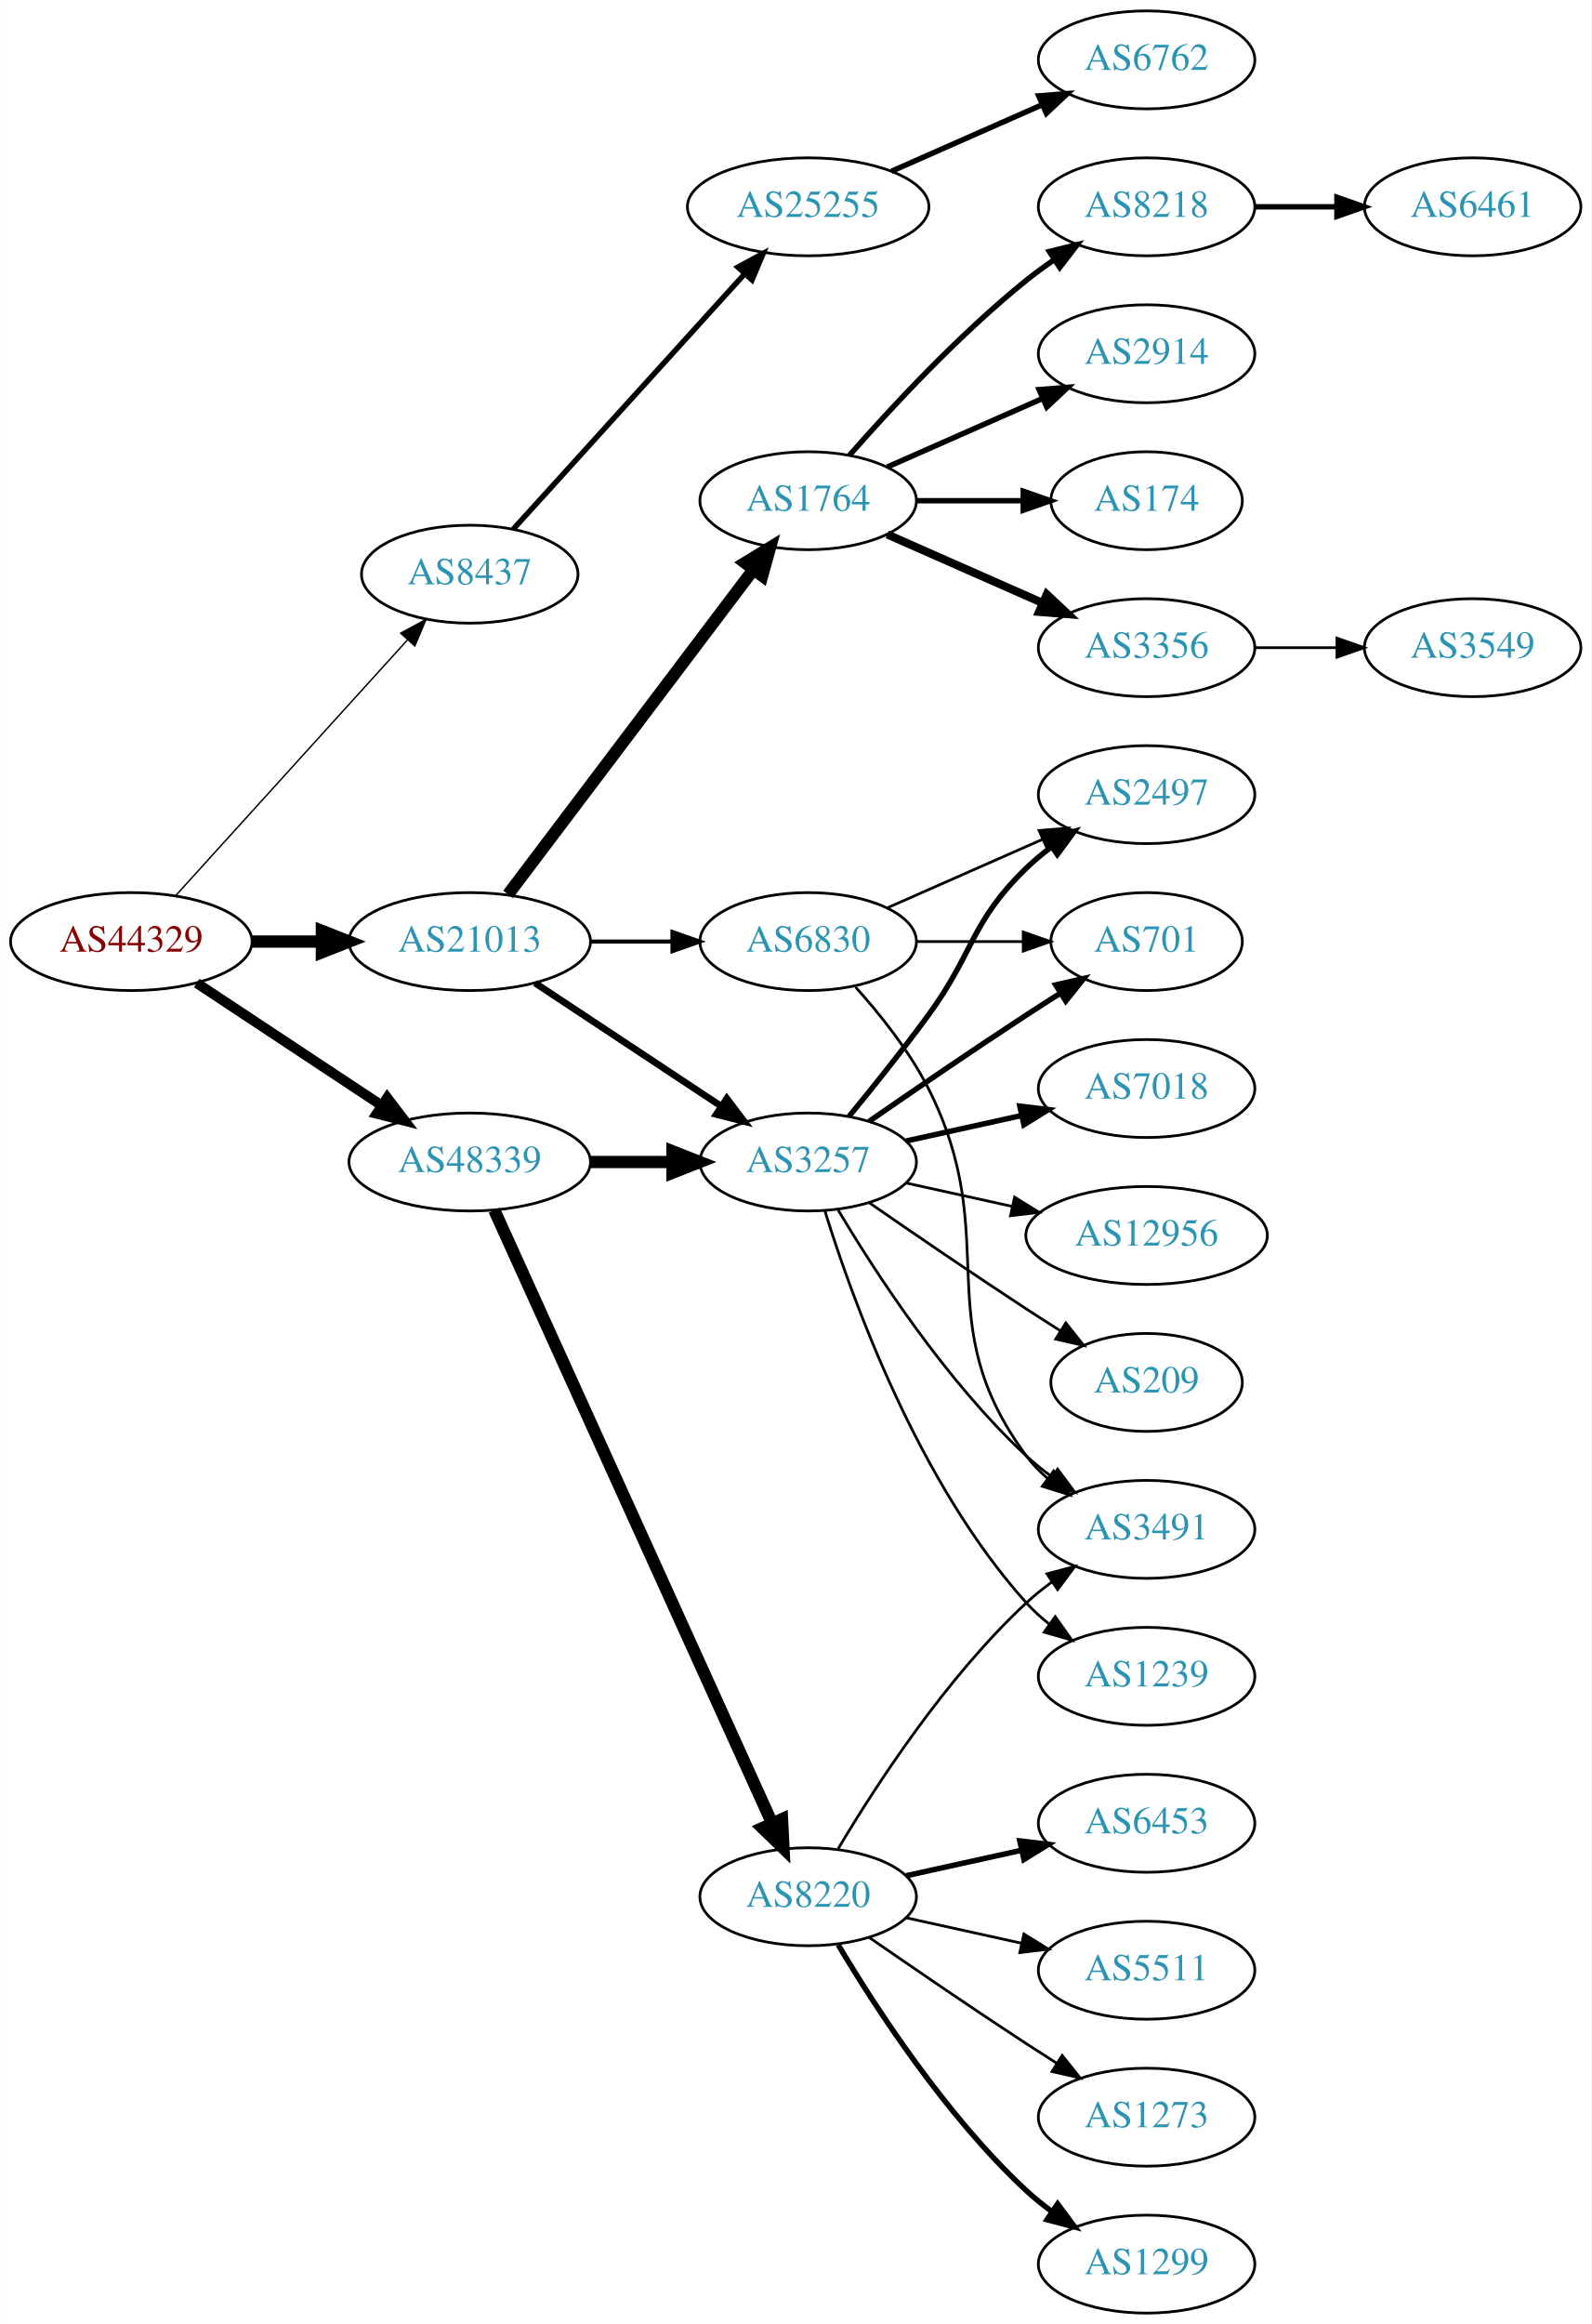
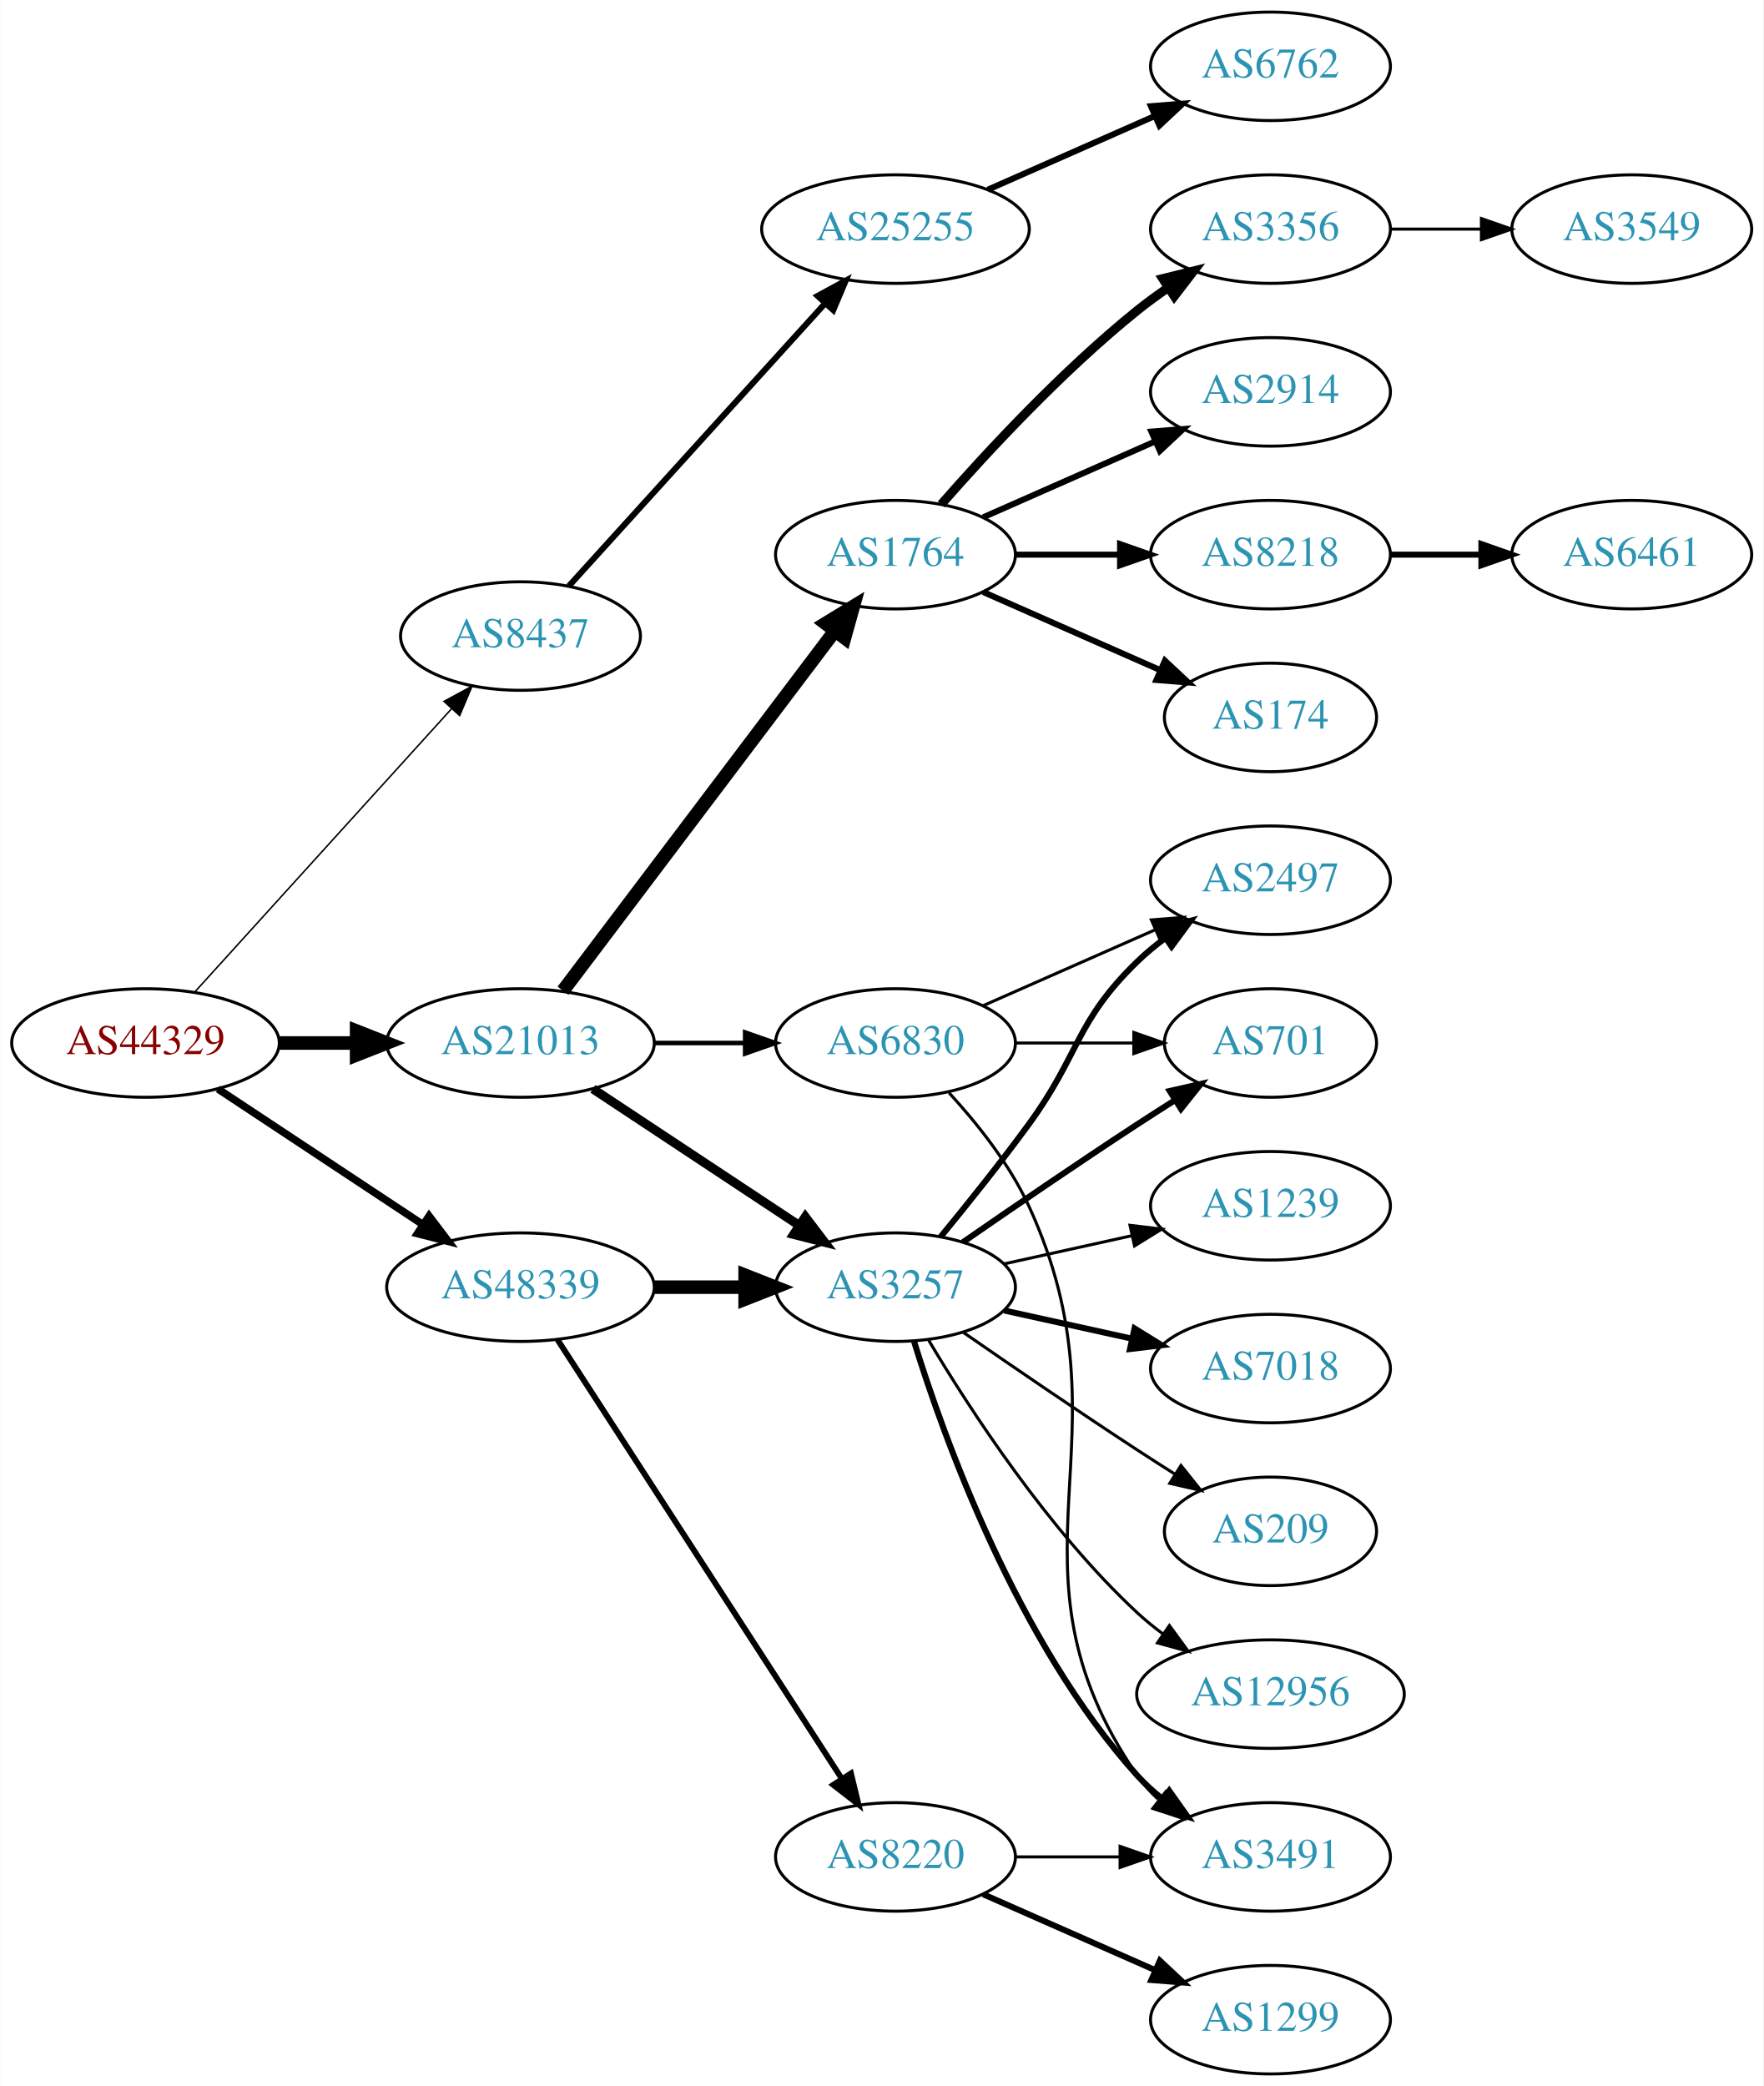
- <svg xmlns="http://www.w3.org/2000/svg" xmlns:xlink="http://www.w3.org/1999/xlink" width="585pt" height="854pt" viewBox="0.00 0.00 584.86 854.00">
-   <g id="graph0" class="graph" transform="scale(1 1) rotate(0) translate(4 850)">
-     <polygon fill="white" stroke="none" points="-4,4 -4,-850 580.862,-850 580.862,4 -4,4" />
+ <svg xmlns="http://www.w3.org/2000/svg" xmlns:xlink="http://www.w3.org/1999/xlink" width="585pt" height="692pt" viewBox="0.00 0.00 584.86 692.00">
+   <g id="graph0" class="graph" transform="scale(1 1) rotate(0) translate(4 688)">
+     <polygon fill="white" stroke="none" points="-4,4 -4,-688 580.862,-688 580.862,4 -4,4" />
    <g id="node1" class="node">
      <g id="a_node1">
        <a xlink:href="/asn/44329" xlink:title="AS44329 ~ NTS Netzwerk Telekom Service AG [AT]">
-           <ellipse fill="#ffffff" stroke="black" cx="44.196" cy="-504" rx="44.393" ry="18" />
-           <text text-anchor="middle" x="44.196" y="-500.3" font-family="Times,serif" font-size="14.00" fill="#880000">AS44329</text>
+           <ellipse fill="#ffffff" stroke="black" cx="44.196" cy="-342" rx="44.393" ry="18" />
+           <text text-anchor="middle" x="44.196" y="-338.3" font-family="Times,serif" font-size="14.00" fill="#880000">AS44329</text>
        </a>
      </g>
    </g>
    <g id="node2" class="node">
      <g id="a_node2">
        <a xlink:href="/asn/8437" xlink:title="AS8437 ~ Hutchison Drei Austria GmbH [AT]">
-           <ellipse fill="#ffffff" stroke="black" cx="168.588" cy="-639" rx="39.794" ry="18" />
-           <text text-anchor="middle" x="168.588" y="-635.3" font-family="Times,serif" font-size="14.00" fill="#2c94b3">AS8437</text>
+           <ellipse fill="#ffffff" stroke="black" cx="168.588" cy="-477" rx="39.794" ry="18" />
+           <text text-anchor="middle" x="168.588" y="-473.3" font-family="Times,serif" font-size="14.00" fill="#2c94b3">AS8437</text>
        </a>
      </g>
    </g>
    <g id="edge1" class="edge">
-       <path fill="none" stroke="black" stroke-width="0.529" d="M60.45,-520.825C81.913,-544.499 121.144,-587.771 145.711,-614.87" />
-       <polygon fill="black" stroke="black" stroke-width="0.529" points="143.217,-617.329 152.527,-622.387 148.403,-612.628 143.217,-617.329" />
+       <path fill="none" stroke="black" stroke-width="0.5" d="M60.45,-358.825C81.913,-382.499 121.144,-425.771 145.711,-452.87" />
+       <polygon fill="black" stroke="black" stroke-width="0.5" points="143.217,-455.329 152.527,-460.387 148.403,-450.628 143.217,-455.329" />
    </g>
    <g id="node3" class="node">
      <g id="a_node3">
        <a xlink:href="/asn/21013" xlink:title="AS21013 ~ Wels, AT [AT]">
-           <ellipse fill="#ffffff" stroke="black" cx="168.588" cy="-504" rx="44.393" ry="18" />
-           <text text-anchor="middle" x="168.588" y="-500.3" font-family="Times,serif" font-size="14.00" fill="#2c94b3">AS21013</text>
+           <ellipse fill="#ffffff" stroke="black" cx="168.588" cy="-342" rx="44.393" ry="18" />
+           <text text-anchor="middle" x="168.588" y="-338.3" font-family="Times,serif" font-size="14.00" fill="#2c94b3">AS21013</text>
        </a>
      </g>
    </g>
    <g id="edge2" class="edge">
-       <path fill="none" stroke="black" stroke-width="4.5" d="M88.692,-504C96.898,-504 105.569,-504 114.041,-504" />
-       <polygon fill="black" stroke="black" stroke-width="4.5" points="114.233,-507.938 124.233,-504 114.233,-500.063 114.233,-507.938" />
+       <path fill="none" stroke="black" stroke-width="4.5" d="M88.692,-342C96.898,-342 105.569,-342 114.041,-342" />
+       <polygon fill="black" stroke="black" stroke-width="4.5" points="114.233,-345.938 124.233,-342 114.233,-338.063 114.233,-345.938" />
    </g>
    <g id="node4" class="node">
      <g id="a_node4">
        <a xlink:href="/asn/48339" xlink:title="AS48339 ~ Raiffeisen Rechenzentrum GmbH [AT]">
-           <ellipse fill="#ffffff" stroke="black" cx="168.588" cy="-423" rx="44.393" ry="18" />
-           <text text-anchor="middle" x="168.588" y="-419.3" font-family="Times,serif" font-size="14.00" fill="#2c94b3">AS48339</text>
+           <ellipse fill="#ffffff" stroke="black" cx="168.588" cy="-261" rx="44.393" ry="18" />
+           <text text-anchor="middle" x="168.588" y="-257.3" font-family="Times,serif" font-size="14.00" fill="#2c94b3">AS48339</text>
        </a>
      </g>
    </g>
    <g id="edge3" class="edge">
-       <path fill="none" stroke="black" stroke-width="3.706" d="M68.217,-488.765C87.449,-476.037 115.056,-457.766 136.294,-443.711" />
-       <polygon fill="black" stroke="black" stroke-width="3.706" points="138.263,-446.605 144.67,-438.167 134.4,-440.767 138.263,-446.605" />
+       <path fill="none" stroke="black" stroke-width="2.5" d="M68.217,-326.765C87.449,-314.037 115.056,-295.766 136.294,-281.711" />
+       <polygon fill="black" stroke="black" stroke-width="2.5" points="138.263,-284.605 144.67,-276.167 134.4,-278.767 138.263,-284.605" />
    </g>
    <g id="node5" class="node">
      <g id="a_node5">
        <a xlink:href="/asn/25255" xlink:title="AS25255 ~ ==&gt; TELE2 AUSTRIA &lt;== [AT]">
-           <ellipse fill="#ffffff" stroke="black" cx="292.98" cy="-774" rx="44.393" ry="18" />
-           <text text-anchor="middle" x="292.98" y="-770.3" font-family="Times,serif" font-size="14.00" fill="#2c94b3">AS25255</text>
+           <ellipse fill="#ffffff" stroke="black" cx="292.98" cy="-612" rx="44.393" ry="18" />
+           <text text-anchor="middle" x="292.98" y="-608.3" font-family="Times,serif" font-size="14.00" fill="#2c94b3">AS25255</text>
        </a>
      </g>
    </g>
    <g id="edge4" class="edge">
-       <path fill="none" stroke="black" stroke-width="2" d="M184.596,-655.554C205.86,-679.008 244.911,-722.081 269.602,-749.317" />
-       <polygon fill="black" stroke="black" stroke-width="2" points="267.154,-751.827 276.464,-756.885 272.34,-747.126 267.154,-751.827" />
+       <path fill="none" stroke="black" stroke-width="2" d="M184.596,-493.554C205.86,-517.008 244.911,-560.081 269.602,-587.317" />
+       <polygon fill="black" stroke="black" stroke-width="2" points="267.154,-589.827 276.464,-594.885 272.34,-585.126 267.154,-589.827" />
    </g>
    <g id="node7" class="node">
      <g id="a_node7">
        <a xlink:href="/asn/1764" xlink:title="AS1764 ~ NEXTLAYER-AS [AT]">
-           <ellipse fill="#ffffff" stroke="black" cx="292.98" cy="-666" rx="39.794" ry="18" />
-           <text text-anchor="middle" x="292.98" y="-662.3" font-family="Times,serif" font-size="14.00" fill="#2c94b3">AS1764</text>
+           <ellipse fill="#ffffff" stroke="black" cx="292.98" cy="-504" rx="39.794" ry="18" />
+           <text text-anchor="middle" x="292.98" y="-500.3" font-family="Times,serif" font-size="14.00" fill="#2c94b3">AS1764</text>
        </a>
      </g>
    </g>
    <g id="edge6" class="edge">
-       <path fill="none" stroke="black" stroke-width="4.5" d="M182.686,-521.337C204.311,-549.96 247.582,-607.233 272.705,-640.486" />
-       <polygon fill="black" stroke="black" stroke-width="4.5" points="269.807,-643.183 278.976,-648.788 276.09,-638.435 269.807,-643.183" />
+       <path fill="none" stroke="black" stroke-width="4.5" d="M182.686,-359.337C204.311,-387.96 247.582,-445.233 272.705,-478.486" />
+       <polygon fill="black" stroke="black" stroke-width="4.5" points="269.807,-481.183 278.976,-486.788 276.09,-476.435 269.807,-481.183" />
    </g>
    <g id="node8" class="node">
      <g id="a_node8">
        <a xlink:href="/asn/6830" xlink:title="AS6830 ~ LGI-UPC [AT]">
-           <ellipse fill="#ffffff" stroke="black" cx="292.98" cy="-504" rx="39.794" ry="18" />
-           <text text-anchor="middle" x="292.98" y="-500.3" font-family="Times,serif" font-size="14.00" fill="#2c94b3">AS6830</text>
+           <ellipse fill="#ffffff" stroke="black" cx="292.98" cy="-342" rx="39.794" ry="18" />
+           <text text-anchor="middle" x="292.98" y="-338.3" font-family="Times,serif" font-size="14.00" fill="#2c94b3">AS6830</text>
        </a>
      </g>
    </g>
    <g id="edge7" class="edge">
-       <path fill="none" stroke="black" stroke-width="1.5" d="M213.084,-504C222.773,-504 233.11,-504 243.002,-504" />
-       <polygon fill="black" stroke="black" stroke-width="1.5" points="243.105,-507.5 253.105,-504 243.105,-500.5 243.105,-507.5" />
+       <path fill="none" stroke="black" stroke-width="1.5" d="M213.084,-342C222.773,-342 233.11,-342 243.002,-342" />
+       <polygon fill="black" stroke="black" stroke-width="1.5" points="243.105,-345.5 253.105,-342 243.105,-338.5 243.105,-345.5" />
    </g>
    <g id="node9" class="node">
      <g id="a_node9">
        <a xlink:href="/asn/3257" xlink:title="AS3257 ~ GTT [DE]">
-           <ellipse fill="#ffffff" stroke="black" cx="292.98" cy="-423" rx="39.794" ry="18" />
-           <text text-anchor="middle" x="292.98" y="-419.3" font-family="Times,serif" font-size="14.00" fill="#2c94b3">AS3257</text>
+           <ellipse fill="#ffffff" stroke="black" cx="292.98" cy="-261" rx="39.794" ry="18" />
+           <text text-anchor="middle" x="292.98" y="-257.3" font-family="Times,serif" font-size="14.00" fill="#2c94b3">AS3257</text>
        </a>
      </g>
    </g>
    <g id="edge8" class="edge">
-       <path fill="none" stroke="black" stroke-width="2.5" d="M192.609,-488.765C211.963,-475.956 239.798,-457.534 261.088,-443.445" />
-       <polygon fill="black" stroke="black" stroke-width="2.5" points="263.069,-446.331 269.476,-437.893 259.205,-440.494 263.069,-446.331" />
+       <path fill="none" stroke="black" stroke-width="3" d="M192.609,-326.765C211.963,-313.956 239.798,-295.534 261.088,-281.445" />
+       <polygon fill="black" stroke="black" stroke-width="3" points="263.069,-284.331 269.476,-275.893 259.205,-278.494 263.069,-284.331" />
    </g>
    <g id="edge19" class="edge">
-       <path fill="none" stroke="black" stroke-width="4.5" d="M213.084,-423C222.773,-423 233.11,-423 243.002,-423" />
-       <polygon fill="black" stroke="black" stroke-width="4.5" points="243.105,-426.938 253.105,-423 243.105,-419.063 243.105,-426.938" />
+       <path fill="none" stroke="black" stroke-width="4.5" d="M213.084,-261C222.773,-261 233.11,-261 243.002,-261" />
+       <polygon fill="black" stroke="black" stroke-width="4.5" points="243.105,-264.938 253.105,-261 243.105,-257.063 243.105,-264.938" />
    </g>
    <g id="node19" class="node">
      <g id="a_node19">
        <a xlink:href="/asn/8220" xlink:title="AS8220 ~ COLT [GB]">
-           <ellipse fill="#ffffff" stroke="black" cx="292.98" cy="-153" rx="39.794" ry="18" />
-           <text text-anchor="middle" x="292.98" y="-149.3" font-family="Times,serif" font-size="14.00" fill="#2c94b3">AS8220</text>
+           <ellipse fill="#ffffff" stroke="black" cx="292.98" cy="-72" rx="39.794" ry="18" />
+           <text text-anchor="middle" x="292.98" y="-68.3" font-family="Times,serif" font-size="14.00" fill="#2c94b3">AS8220</text>
        </a>
      </g>
    </g>
    <g id="edge18" class="edge">
-       <path fill="none" stroke="black" stroke-width="4.5" d="M177.619,-405.285C198.539,-359.133 254.822,-234.972 279.778,-179.918" />
-       <polygon fill="black" stroke="black" stroke-width="4.5" points="283.378,-181.514 283.92,-170.781 276.205,-178.263 283.378,-181.514" />
+       <path fill="none" stroke="black" stroke-width="1.929" d="M180.883,-243.558C202.469,-210.225 249.685,-137.314 275.056,-98.134" />
+       <polygon fill="black" stroke="black" stroke-width="1.929" points="278.215,-99.696 280.713,-89.4 272.339,-95.891 278.215,-99.696" />
    </g>
    <g id="node6" class="node">
      <g id="a_node6">
        <a xlink:href="/asn/6762" xlink:title="AS6762 ~ TELECOM ITALIA SPARKLE S.p.A. [IT]">
-           <ellipse fill="#ffffff" stroke="black" cx="417.373" cy="-828" rx="39.794" ry="18" />
-           <text text-anchor="middle" x="417.373" y="-824.3" font-family="Times,serif" font-size="14.00" fill="#2c94b3">AS6762</text>
+           <ellipse fill="#ffffff" stroke="black" cx="417.373" cy="-666" rx="39.794" ry="18" />
+           <text text-anchor="middle" x="417.373" y="-662.3" font-family="Times,serif" font-size="14.00" fill="#2c94b3">AS6762</text>
        </a>
      </g>
    </g>
    <g id="edge5" class="edge">
-       <path fill="none" stroke="black" stroke-width="2" d="M323.608,-787.072C340.203,-794.393 361.062,-803.597 378.795,-811.421" />
-       <polygon fill="black" stroke="black" stroke-width="2" points="377.717,-814.77 388.279,-815.605 380.543,-808.366 377.717,-814.77" />
+       <path fill="none" stroke="black" stroke-width="2" d="M323.608,-625.072C340.203,-632.393 361.062,-641.597 378.795,-649.421" />
+       <polygon fill="black" stroke="black" stroke-width="2" points="377.717,-652.77 388.279,-653.605 380.543,-646.366 377.717,-652.77" />
    </g>
    <g id="node10" class="node">
      <g id="a_node10">
-         <a xlink:href="/asn/174" xlink:title="AS174 ~ Cogent Communications [US]">
-           <ellipse fill="#ffffff" stroke="black" cx="417.373" cy="-666" rx="35.194" ry="18" />
-           <text text-anchor="middle" x="417.373" y="-662.3" font-family="Times,serif" font-size="14.00" fill="#2c94b3">AS174</text>
-         </a>
-       </g>
-     </g>
-     <g id="edge9" class="edge">
-       <path fill="none" stroke="black" stroke-width="2" d="M332.706,-666C345.195,-666 359.134,-666 371.998,-666" />
-       <polygon fill="black" stroke="black" stroke-width="2" points="372.035,-669.5 382.035,-666 372.035,-662.5 372.035,-669.5" />
-     </g>
-     <g id="node11" class="node">
-       <g id="a_node11">
        <a xlink:href="/asn/3356" xlink:title="AS3356 ~ Level 3 Parent, LLC [US]">
          <ellipse fill="#ffffff" stroke="black" cx="417.373" cy="-612" rx="39.794" ry="18" />
          <text text-anchor="middle" x="417.373" y="-608.3" font-family="Times,serif" font-size="14.00" fill="#2c94b3">AS3356</text>
        </a>
      </g>
    </g>
+     <g id="edge9" class="edge">
+       <path fill="none" stroke="black" stroke-width="3" d="M308.133,-520.663C323.234,-537.894 348.355,-565.024 373.176,-585 376.432,-587.62 379.957,-590.192 383.542,-592.646" />
+       <polygon fill="black" stroke="black" stroke-width="3" points="381.629,-595.577 391.914,-598.121 385.46,-589.719 381.629,-595.577" />
+     </g>
+     <g id="node11" class="node">
+       <g id="a_node11">
+         <a xlink:href="/asn/2914" xlink:title="AS2914 ~ NTT America, Inc. [US]">
+           <ellipse fill="#ffffff" stroke="black" cx="417.373" cy="-558" rx="39.794" ry="18" />
+           <text text-anchor="middle" x="417.373" y="-554.3" font-family="Times,serif" font-size="14.00" fill="#2c94b3">AS2914</text>
+         </a>
+       </g>
+     </g>
    <g id="edge10" class="edge">
-       <path fill="none" stroke="black" stroke-width="3" d="M322.06,-653.611C339.008,-646.134 360.805,-636.517 379.174,-628.412" />
-       <polygon fill="black" stroke="black" stroke-width="3" points="380.688,-631.57 388.424,-624.331 377.862,-625.166 380.688,-631.57" />
+       <path fill="none" stroke="black" stroke-width="2" d="M322.06,-516.389C339.008,-523.866 360.805,-533.483 379.174,-541.588" />
+       <polygon fill="black" stroke="black" stroke-width="2" points="377.862,-544.834 388.424,-545.669 380.688,-538.43 377.862,-544.834" />
    </g>
    <g id="node12" class="node">
      <g id="a_node12">
        <a xlink:href="/asn/8218" xlink:title="AS8218 ~ legacy Neotelecoms [FR]">
-           <ellipse fill="#ffffff" stroke="black" cx="417.373" cy="-774" rx="39.794" ry="18" />
-           <text text-anchor="middle" x="417.373" y="-770.3" font-family="Times,serif" font-size="14.00" fill="#2c94b3">AS8218</text>
+           <ellipse fill="#ffffff" stroke="black" cx="417.373" cy="-504" rx="39.794" ry="18" />
+           <text text-anchor="middle" x="417.373" y="-500.3" font-family="Times,serif" font-size="14.00" fill="#2c94b3">AS8218</text>
        </a>
      </g>
    </g>
    <g id="edge11" class="edge">
-       <path fill="none" stroke="black" stroke-width="2" d="M308.133,-682.663C323.234,-699.894 348.355,-727.024 373.176,-747 376.432,-749.62 379.957,-752.192 383.542,-754.646" />
-       <polygon fill="black" stroke="black" stroke-width="2" points="381.629,-757.577 391.914,-760.121 385.46,-751.719 381.629,-757.577" />
+       <path fill="none" stroke="black" stroke-width="2" d="M332.706,-504C343.644,-504 355.695,-504 367.161,-504" />
+       <polygon fill="black" stroke="black" stroke-width="2" points="367.479,-507.5 377.479,-504 367.479,-500.5 367.479,-507.5" />
    </g>
    <g id="node13" class="node">
      <g id="a_node13">
-         <a xlink:href="/asn/2914" xlink:title="AS2914 ~ NTT America, Inc. [US]">
-           <ellipse fill="#ffffff" stroke="black" cx="417.373" cy="-720" rx="39.794" ry="18" />
-           <text text-anchor="middle" x="417.373" y="-716.3" font-family="Times,serif" font-size="14.00" fill="#2c94b3">AS2914</text>
+         <a xlink:href="/asn/174" xlink:title="AS174 ~ Cogent Communications [US]">
+           <ellipse fill="#ffffff" stroke="black" cx="417.373" cy="-450" rx="35.194" ry="18" />
+           <text text-anchor="middle" x="417.373" y="-446.3" font-family="Times,serif" font-size="14.00" fill="#2c94b3">AS174</text>
        </a>
      </g>
    </g>
    <g id="edge12" class="edge">
-       <path fill="none" stroke="black" stroke-width="2" d="M322.06,-678.389C339.008,-685.866 360.805,-695.483 379.174,-703.588" />
-       <polygon fill="black" stroke="black" stroke-width="2" points="377.862,-706.834 388.424,-707.669 380.688,-700.43 377.862,-706.834" />
+       <path fill="none" stroke="black" stroke-width="2" d="M322.06,-491.611C339.488,-483.922 362.045,-473.969 380.729,-465.726" />
+       <polygon fill="black" stroke="black" stroke-width="2" points="382.362,-468.831 390.099,-461.592 379.537,-462.427 382.362,-468.831" />
+     </g>
+     <g id="node15" class="node">
+       <g id="a_node15">
+         <a xlink:href="/asn/701" xlink:title="AS701 ~ UUNET [US]">
+           <ellipse fill="#ffffff" stroke="black" cx="417.373" cy="-342" rx="35.194" ry="18" />
+           <text text-anchor="middle" x="417.373" y="-338.3" font-family="Times,serif" font-size="14.00" fill="#2c94b3">AS701</text>
+         </a>
+       </g>
+     </g>
+     <g id="edge14" class="edge">
+       <path fill="none" stroke="black" d="M332.706,-342C345.195,-342 359.134,-342 371.998,-342" />
+       <polygon fill="black" stroke="black" points="372.035,-345.5 382.035,-342 372.035,-338.5 372.035,-345.5" />
+     </g>
+     <g id="node16" class="node">
+       <g id="a_node16">
+         <a xlink:href="/asn/3491" xlink:title="AS3491 ~ PCCW Global, Inc. [US]">
+           <ellipse fill="#ffffff" stroke="black" cx="417.373" cy="-72" rx="39.794" ry="18" />
+           <text text-anchor="middle" x="417.373" y="-68.3" font-family="Times,serif" font-size="14.00" fill="#2c94b3">AS3491</text>
+         </a>
+       </g>
+     </g>
+     <g id="edge15" class="edge">
+       <path fill="none" stroke="black" d="M310.759,-325.469C319.951,-315.459 330.75,-301.959 337.176,-288 372.937,-210.326 324.88,-169.566 373.176,-99 375.125,-96.154 377.482,-93.548 380.078,-91.176" />
+       <polygon fill="black" stroke="black" points="382.629,-93.628 388.414,-84.751 378.357,-88.083 382.629,-93.628" />
+     </g>
+     <g id="node17" class="node">
+       <g id="a_node17">
+         <a xlink:href="/asn/2497" xlink:title="AS2497 ~ Internet Initiative Japan Inc. [JP]">
+           <ellipse fill="#ffffff" stroke="black" cx="417.373" cy="-396" rx="39.794" ry="18" />
+           <text text-anchor="middle" x="417.373" y="-392.3" font-family="Times,serif" font-size="14.00" fill="#2c94b3">AS2497</text>
+         </a>
+       </g>
+     </g>
+     <g id="edge16" class="edge">
+       <path fill="none" stroke="black" d="M322.06,-354.389C339.008,-361.866 360.805,-371.483 379.174,-379.588" />
+       <polygon fill="black" stroke="black" points="377.862,-382.834 388.424,-383.669 380.688,-376.43 377.862,-382.834" />
+     </g>
+     <g id="edge22" class="edge">
+       <path fill="none" stroke="black" stroke-width="2" d="M315.337,-275.901C331.188,-286.877 353.391,-302.079 373.176,-315 377.221,-317.642 381.507,-320.385 385.746,-323.067" />
+       <polygon fill="black" stroke="black" stroke-width="2" points="383.96,-326.079 394.29,-328.432 387.683,-320.15 383.96,-326.079" />
+     </g>
+     <g id="edge26" class="edge">
+       <path fill="none" stroke="black" stroke-width="2" d="M299.118,-243.06C309.021,-211.021 333.359,-143.188 373.176,-99 375.693,-96.208 378.564,-93.599 381.603,-91.188" />
+       <polygon fill="black" stroke="black" stroke-width="2" points="383.786,-93.93 389.911,-85.285 379.732,-88.224 383.786,-93.93" />
+     </g>
+     <g id="edge24" class="edge">
+       <path fill="none" stroke="black" stroke-width="2" d="M307.983,-277.731C316.631,-288.25 327.823,-302.208 337.176,-315 354.201,-338.284 352.483,-348.906 373.176,-369 376.022,-371.763 379.195,-374.386 382.496,-376.834" />
+       <polygon fill="black" stroke="black" stroke-width="2" points="380.612,-379.786 390.843,-382.538 384.561,-374.006 380.612,-379.786" />
+     </g>
+     <g id="node21" class="node">
+       <g id="a_node21">
+         <a xlink:href="/asn/12956" xlink:title="AS12956 ~ TELXIUS [ES]">
+           <ellipse fill="#ffffff" stroke="black" cx="417.373" cy="-126" rx="44.393" ry="18" />
+           <text text-anchor="middle" x="417.373" y="-122.3" font-family="Times,serif" font-size="14.00" fill="#2c94b3">AS12956</text>
+         </a>
+       </g>
+     </g>
+     <g id="edge23" class="edge">
+       <path fill="none" stroke="black" d="M304.026,-243.329C317.597,-220.528 343.529,-180.528 373.176,-153 375.783,-150.58 378.637,-148.254 381.595,-146.052" />
+       <polygon fill="black" stroke="black" points="383.843,-148.754 390.095,-140.2 379.873,-142.988 383.843,-148.754" />
+     </g>
+     <g id="node22" class="node">
+       <g id="a_node22">
+         <a xlink:href="/asn/1239" xlink:title="AS1239 ~ Sprint [US]">
+           <ellipse fill="#ffffff" stroke="black" cx="417.373" cy="-288" rx="39.794" ry="18" />
+           <text text-anchor="middle" x="417.373" y="-284.3" font-family="Times,serif" font-size="14.00" fill="#2c94b3">AS1239</text>
+         </a>
+       </g>
+     </g>
+     <g id="edge25" class="edge">
+       <path fill="none" stroke="black" d="M329.053,-268.737C342.24,-271.646 357.42,-274.995 371.386,-278.076" />
+       <polygon fill="black" stroke="black" points="370.776,-281.525 381.295,-280.262 372.284,-274.69 370.776,-281.525" />
+     </g>
+     <g id="node23" class="node">
+       <g id="a_node23">
+         <a xlink:href="/asn/7018" xlink:title="AS7018 ~ AT&amp;T Services, Inc. [US]">
+           <ellipse fill="#ffffff" stroke="black" cx="417.373" cy="-234" rx="39.794" ry="18" />
+           <text text-anchor="middle" x="417.373" y="-230.3" font-family="Times,serif" font-size="14.00" fill="#2c94b3">AS7018</text>
+         </a>
+       </g>
+     </g>
+     <g id="edge27" class="edge">
+       <path fill="none" stroke="black" stroke-width="2" d="M329.053,-253.263C342.24,-250.354 357.42,-247.005 371.386,-243.924" />
+       <polygon fill="black" stroke="black" stroke-width="2" points="372.284,-247.31 381.295,-241.738 370.776,-240.475 372.284,-247.31" />
+     </g>
+     <g id="node24" class="node">
+       <g id="a_node24">
+         <a xlink:href="/asn/209" xlink:title="AS209 ~ CenturyLink Communications, LLC [US]">
+           <ellipse fill="#ffffff" stroke="black" cx="417.373" cy="-180" rx="35.194" ry="18" />
+           <text text-anchor="middle" x="417.373" y="-176.3" font-family="Times,serif" font-size="14.00" fill="#2c94b3">AS209</text>
+         </a>
+       </g>
+     </g>
+     <g id="edge28" class="edge">
+       <path fill="none" stroke="black" d="M315.337,-246.099C331.188,-235.123 353.391,-219.921 373.176,-207 377.221,-204.358 381.507,-201.615 385.746,-198.933" />
+       <polygon fill="black" stroke="black" points="387.683,-201.85 394.29,-193.568 383.96,-195.921 387.683,-201.85" />
    </g>
    <g id="node14" class="node">
      <g id="a_node14">
-         <a xlink:href="/asn/2497" xlink:title="AS2497 ~ Internet Initiative Japan Inc. [JP]">
-           <ellipse fill="#ffffff" stroke="black" cx="417.373" cy="-558" rx="39.794" ry="18" />
-           <text text-anchor="middle" x="417.373" y="-554.3" font-family="Times,serif" font-size="14.00" fill="#2c94b3">AS2497</text>
-         </a>
-       </g>
-     </g>
-     <g id="edge13" class="edge">
-       <path fill="none" stroke="black" d="M322.06,-516.389C339.008,-523.866 360.805,-533.483 379.174,-541.588" />
-       <polygon fill="black" stroke="black" points="377.862,-544.834 388.424,-545.669 380.688,-538.43 377.862,-544.834" />
-     </g>
-     <g id="node15" class="node">
-       <g id="a_node15">
-         <a xlink:href="/asn/3491" xlink:title="AS3491 ~ PCCW Global, Inc. [US]">
-           <ellipse fill="#ffffff" stroke="black" cx="417.373" cy="-288" rx="39.794" ry="18" />
-           <text text-anchor="middle" x="417.373" y="-284.3" font-family="Times,serif" font-size="14.00" fill="#2c94b3">AS3491</text>
-         </a>
-       </g>
-     </g>
-     <g id="edge14" class="edge">
-       <path fill="none" stroke="black" d="M310.383,-487.288C319.45,-477.217 330.249,-463.717 337.176,-450 365.169,-394.571 336.273,-364.941 373.176,-315 375.41,-311.977 378.093,-309.214 381.014,-306.707" />
-       <polygon fill="black" stroke="black" points="383.209,-309.437 389.157,-300.669 379.04,-303.814 383.209,-309.437" />
-     </g>
-     <g id="node16" class="node">
-       <g id="a_node16">
-         <a xlink:href="/asn/701" xlink:title="AS701 ~ UUNET [US]">
-           <ellipse fill="#ffffff" stroke="black" cx="417.373" cy="-504" rx="35.194" ry="18" />
-           <text text-anchor="middle" x="417.373" y="-500.3" font-family="Times,serif" font-size="14.00" fill="#2c94b3">AS701</text>
-         </a>
-       </g>
-     </g>
-     <g id="edge15" class="edge">
-       <path fill="none" stroke="black" d="M332.706,-504C345.195,-504 359.134,-504 371.998,-504" />
-       <polygon fill="black" stroke="black" points="372.035,-507.5 382.035,-504 372.035,-500.5 372.035,-507.5" />
-     </g>
-     <g id="edge30" class="edge">
-       <path fill="none" stroke="black" stroke-width="2" d="M307.983,-439.731C316.631,-450.25 327.823,-464.208 337.176,-477 354.201,-500.284 352.483,-510.906 373.176,-531 376.022,-533.763 379.195,-536.386 382.496,-538.834" />
-       <polygon fill="black" stroke="black" stroke-width="2" points="380.612,-541.786 390.843,-544.538 384.561,-536.006 380.612,-541.786" />
-     </g>
-     <g id="edge29" class="edge">
-       <path fill="none" stroke="black" d="M304.026,-405.329C317.597,-382.528 343.529,-342.528 373.176,-315 376.083,-312.301 379.296,-309.72 382.62,-307.297" />
-       <polygon fill="black" stroke="black" points="384.679,-310.13 390.998,-301.625 380.755,-304.333 384.679,-310.13" />
-     </g>
-     <g id="edge25" class="edge">
-       <path fill="none" stroke="black" stroke-width="2" d="M315.337,-437.901C331.188,-448.877 353.391,-464.079 373.176,-477 377.221,-479.642 381.507,-482.385 385.746,-485.067" />
-       <polygon fill="black" stroke="black" stroke-width="2" points="383.96,-488.079 394.29,-490.432 387.683,-482.15 383.96,-488.079" />
-     </g>
-     <g id="node24" class="node">
-       <g id="a_node24">
-         <a xlink:href="/asn/1239" xlink:title="AS1239 ~ Sprint [US]">
-           <ellipse fill="#ffffff" stroke="black" cx="417.373" cy="-234" rx="39.794" ry="18" />
-           <text text-anchor="middle" x="417.373" y="-230.3" font-family="Times,serif" font-size="14.00" fill="#2c94b3">AS1239</text>
-         </a>
-       </g>
-     </g>
-     <g id="edge26" class="edge">
-       <path fill="none" stroke="black" d="M299.118,-405.06C309.021,-373.021 333.359,-305.188 373.176,-261 375.693,-258.208 378.564,-255.599 381.603,-253.188" />
-       <polygon fill="black" stroke="black" points="383.786,-255.93 389.911,-247.285 379.732,-250.224 383.786,-255.93" />
-     </g>
-     <g id="node25" class="node">
-       <g id="a_node25">
-         <a xlink:href="/asn/7018" xlink:title="AS7018 ~ AT&amp;T Services, Inc. [US]">
-           <ellipse fill="#ffffff" stroke="black" cx="417.373" cy="-450" rx="39.794" ry="18" />
-           <text text-anchor="middle" x="417.373" y="-446.3" font-family="Times,serif" font-size="14.00" fill="#2c94b3">AS7018</text>
-         </a>
-       </g>
-     </g>
-     <g id="edge27" class="edge">
-       <path fill="none" stroke="black" stroke-width="2" d="M329.053,-430.737C342.24,-433.646 357.42,-436.995 371.386,-440.076" />
-       <polygon fill="black" stroke="black" stroke-width="2" points="370.776,-443.525 381.295,-442.262 372.284,-436.69 370.776,-443.525" />
-     </g>
-     <g id="node26" class="node">
-       <g id="a_node26">
-         <a xlink:href="/asn/12956" xlink:title="AS12956 ~ TELXIUS [ES]">
-           <ellipse fill="#ffffff" stroke="black" cx="417.373" cy="-396" rx="44.393" ry="18" />
-           <text text-anchor="middle" x="417.373" y="-392.3" font-family="Times,serif" font-size="14.00" fill="#2c94b3">AS12956</text>
-         </a>
-       </g>
-     </g>
-     <g id="edge28" class="edge">
-       <path fill="none" stroke="black" d="M329.053,-415.263C341.092,-412.607 354.792,-409.585 367.713,-406.734" />
-       <polygon fill="black" stroke="black" points="368.851,-410.068 377.862,-404.495 367.343,-403.232 368.851,-410.068" />
-     </g>
-     <g id="node27" class="node">
-       <g id="a_node27">
-         <a xlink:href="/asn/209" xlink:title="AS209 ~ CenturyLink Communications, LLC [US]">
-           <ellipse fill="#ffffff" stroke="black" cx="417.373" cy="-342" rx="35.194" ry="18" />
-           <text text-anchor="middle" x="417.373" y="-338.3" font-family="Times,serif" font-size="14.00" fill="#2c94b3">AS209</text>
-         </a>
-       </g>
-     </g>
-     <g id="edge31" class="edge">
-       <path fill="none" stroke="black" d="M315.337,-408.099C331.188,-397.123 353.391,-381.921 373.176,-369 377.221,-366.358 381.507,-363.615 385.746,-360.933" />
-       <polygon fill="black" stroke="black" points="387.683,-363.85 394.29,-355.568 383.96,-357.921 387.683,-363.85" />
-     </g>
-     <g id="node18" class="node">
-       <g id="a_node18">
        <a xlink:href="/asn/3549" xlink:title="AS3549 ~ Level 3 Parent, LLC [US]">
          <ellipse fill="#ffffff" stroke="black" cx="537.215" cy="-612" rx="39.794" ry="18" />
          <text text-anchor="middle" x="537.215" y="-608.3" font-family="Times,serif" font-size="14.00" fill="#2c94b3">AS3549</text>
        </a>
      </g>
    </g>
-     <g id="edge17" class="edge">
+     <g id="edge13" class="edge">
      <path fill="none" stroke="black" d="M457.285,-612C466.839,-612 477.188,-612 487.151,-612" />
      <polygon fill="black" stroke="black" points="487.343,-615.5 497.343,-612 487.343,-608.5 487.343,-615.5" />
    </g>
-     <g id="node17" class="node">
-       <g id="a_node17">
+     <g id="node18" class="node">
+       <g id="a_node18">
        <a xlink:href="/asn/6461" xlink:title="AS6461 ~ Zayo Bandwidth [US]">
-           <ellipse fill="#ffffff" stroke="black" cx="537.215" cy="-774" rx="39.794" ry="18" />
-           <text text-anchor="middle" x="537.215" y="-770.3" font-family="Times,serif" font-size="14.00" fill="#2c94b3">AS6461</text>
-         </a>
-       </g>
-     </g>
-     <g id="edge16" class="edge">
-       <path fill="none" stroke="black" stroke-width="2" d="M457.285,-774C466.839,-774 477.188,-774 487.151,-774" />
-       <polygon fill="black" stroke="black" stroke-width="2" points="487.343,-777.5 497.343,-774 487.343,-770.5 487.343,-777.5" />
-     </g>
-     <g id="edge24" class="edge">
-       <path fill="none" stroke="black" d="M304.026,-170.671C317.597,-193.472 343.529,-233.472 373.176,-261 376.083,-263.699 379.296,-266.28 382.62,-268.703" />
-       <polygon fill="black" stroke="black" points="380.755,-271.667 390.998,-274.375 384.679,-265.87 380.755,-271.667" />
+           <ellipse fill="#ffffff" stroke="black" cx="537.215" cy="-504" rx="39.794" ry="18" />
+           <text text-anchor="middle" x="537.215" y="-500.3" font-family="Times,serif" font-size="14.00" fill="#2c94b3">AS6461</text>
+         </a>
+       </g>
+     </g>
+     <g id="edge17" class="edge">
+       <path fill="none" stroke="black" stroke-width="2" d="M457.285,-504C466.839,-504 477.188,-504 487.151,-504" />
+       <polygon fill="black" stroke="black" stroke-width="2" points="487.343,-507.5 497.343,-504 487.343,-500.5 487.343,-507.5" />
+     </g>
+     <g id="edge21" class="edge">
+       <path fill="none" stroke="black" d="M332.706,-72C343.644,-72 355.695,-72 367.161,-72" />
+       <polygon fill="black" stroke="black" points="367.479,-75.5 377.479,-72 367.479,-68.5 367.479,-75.5" />
    </g>
    <g id="node20" class="node">
      <g id="a_node20">
        <a xlink:href="/asn/1299" xlink:title="AS1299 ~ Telia Carrier [EU]">
          <ellipse fill="#ffffff" stroke="black" cx="417.373" cy="-18" rx="39.794" ry="18" />
          <text text-anchor="middle" x="417.373" y="-14.3" font-family="Times,serif" font-size="14.00" fill="#2c94b3">AS1299</text>
        </a>
      </g>
    </g>
    <g id="edge20" class="edge">
-       <path fill="none" stroke="black" stroke-width="2" d="M304.026,-135.329C317.597,-112.528 343.529,-72.528 373.176,-45 376.083,-42.301 379.296,-39.72 382.62,-37.297" />
-       <polygon fill="black" stroke="black" stroke-width="2" points="384.679,-40.13 390.998,-31.625 380.755,-34.333 384.679,-40.13" />
-     </g>
-     <g id="node21" class="node">
-       <g id="a_node21">
-         <a xlink:href="/asn/6453" xlink:title="AS6453 ~ TATA COMMUNICATIONS (AMERICA) INC [US]">
-           <ellipse fill="#ffffff" stroke="black" cx="417.373" cy="-180" rx="39.794" ry="18" />
-           <text text-anchor="middle" x="417.373" y="-176.3" font-family="Times,serif" font-size="14.00" fill="#2c94b3">AS6453</text>
-         </a>
-       </g>
-     </g>
-     <g id="edge21" class="edge">
-       <path fill="none" stroke="black" stroke-width="2" d="M329.053,-160.737C342.24,-163.646 357.42,-166.995 371.386,-170.076" />
-       <polygon fill="black" stroke="black" stroke-width="2" points="370.776,-173.525 381.295,-172.262 372.284,-166.69 370.776,-173.525" />
-     </g>
-     <g id="node22" class="node">
-       <g id="a_node22">
-         <a xlink:href="/asn/5511" xlink:title="AS5511 ~ Orange S.A. [FR]">
-           <ellipse fill="#ffffff" stroke="black" cx="417.373" cy="-126" rx="39.794" ry="18" />
-           <text text-anchor="middle" x="417.373" y="-122.3" font-family="Times,serif" font-size="14.00" fill="#2c94b3">AS5511</text>
-         </a>
-       </g>
-     </g>
-     <g id="edge22" class="edge">
-       <path fill="none" stroke="black" d="M329.053,-145.263C342.24,-142.354 357.42,-139.005 371.386,-135.924" />
-       <polygon fill="black" stroke="black" points="372.284,-139.31 381.295,-133.738 370.776,-132.475 372.284,-139.31" />
-     </g>
-     <g id="node23" class="node">
-       <g id="a_node23">
-         <a xlink:href="/asn/1273" xlink:title="AS1273 ~ Vodafone Group PLC [EU]">
-           <ellipse fill="#ffffff" stroke="black" cx="417.373" cy="-72" rx="39.794" ry="18" />
-           <text text-anchor="middle" x="417.373" y="-68.3" font-family="Times,serif" font-size="14.00" fill="#2c94b3">AS1273</text>
-         </a>
-       </g>
-     </g>
-     <g id="edge23" class="edge">
-       <path fill="none" stroke="black" d="M315.337,-138.099C331.188,-127.123 353.391,-111.921 373.176,-99 376.758,-96.661 380.529,-94.241 384.289,-91.856" />
-       <polygon fill="black" stroke="black" points="386.352,-94.693 392.95,-86.404 382.623,-88.769 386.352,-94.693" />
+       <path fill="none" stroke="black" stroke-width="2" d="M322.06,-59.611C339.008,-52.134 360.805,-42.517 379.174,-34.412" />
+       <polygon fill="black" stroke="black" stroke-width="2" points="380.688,-37.57 388.424,-30.331 377.862,-31.166 380.688,-37.57" />
    </g>
  </g>
</svg>
